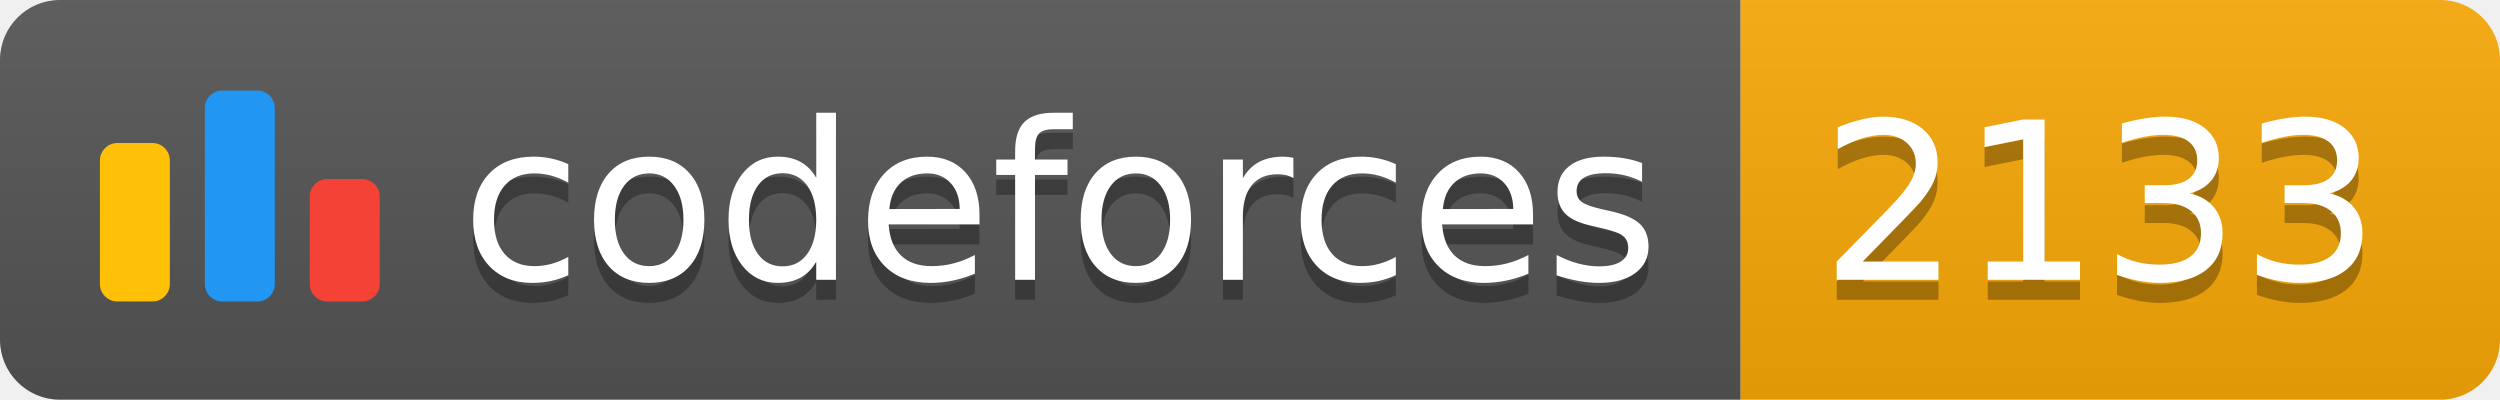
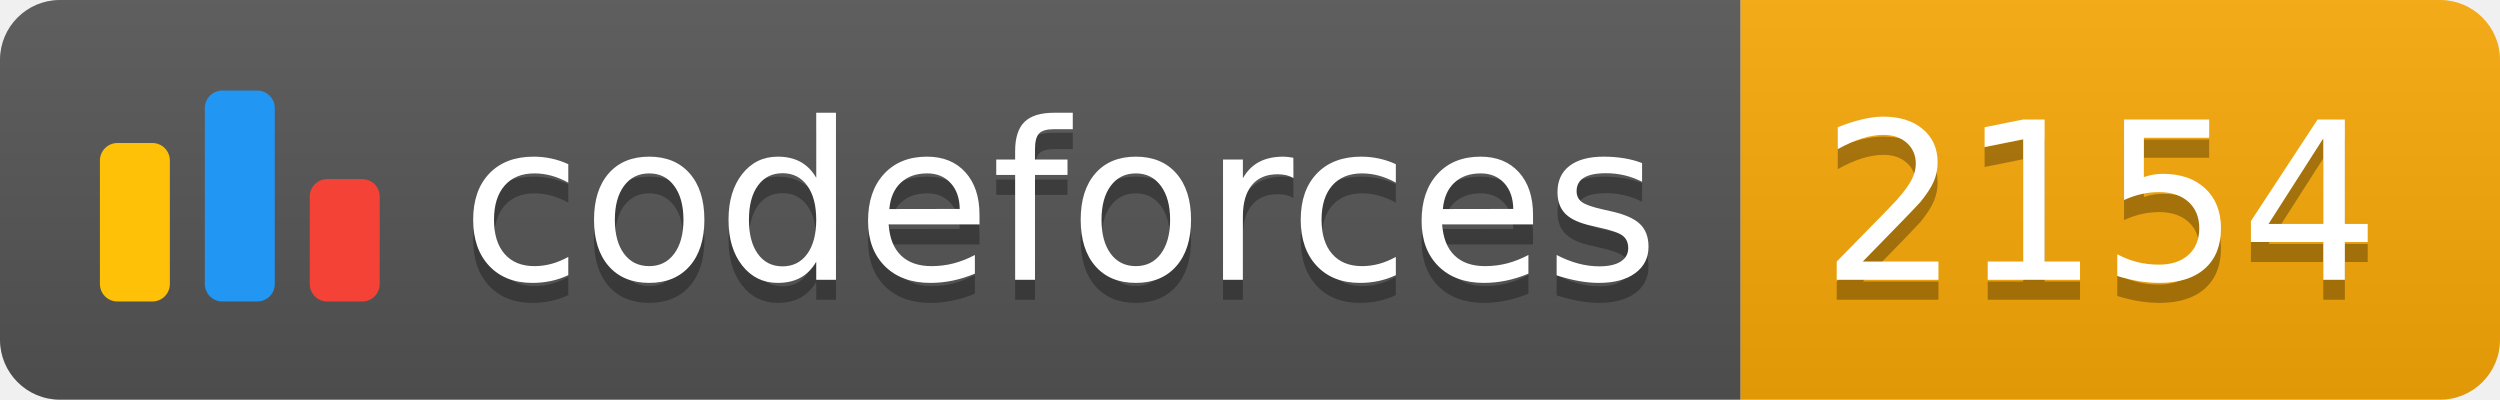
<svg xmlns="http://www.w3.org/2000/svg" width="125.1" height="20">
  <linearGradient id="smooth" x2="0" y2="100%">
    <stop offset="0" stop-color="#bbb" stop-opacity=".1" />
    <stop offset="1" stop-opacity=".1" />
  </linearGradient>
  <clipPath id="round">
    <rect width="125.1" height="20" rx="3" fill="#fff" />
  </clipPath>
  <g clip-path="url(#round)">
    <rect width="87.1" height="20" fill="#555" />
    <rect x="87.1" width="38.0" height="20" fill="#F9A908" />
    <rect width="125.1" height="20" fill="url(#smooth)" />
  </g>
  <g fill="#fff" text-anchor="middle" font-family="DejaVu Sans,Verdana,Geneva,sans-serif" font-size="110">
    <svg x="5" y="3" class="logo" width="14" height="14" viewBox="0 0 32 25" fill="none">
      <rect y="6" width="8" height="18.125" rx="2" fill="#FFC107" />
      <rect x="24" y="10.125" width="8" height="14" rx="2" fill="#F44336" />
      <rect x="12" width="8" height="24.125" rx="2" fill="#2196F3" />
    </svg>
    <text x="530.5" y="150" fill="#010101" fill-opacity=".3" transform="scale(0.1)" textLength="601.0" lengthAdjust="spacing">codeforces
        </text>
    <text x="530.5" y="140" transform="scale(0.1)" textLength="601.0" lengthAdjust="spacing">codeforces</text>
-     <text x="1051.0" y="150" fill="#010101" fill-opacity=".3" transform="scale(0.1)" textLength="280.0" lengthAdjust="spacing">2133
+     <text x="1051.0" y="150" fill="#010101" fill-opacity=".3" transform="scale(0.1)" textLength="280.0" lengthAdjust="spacing">2154
        </text>
-     <text x="1051.0" y="140" transform="scale(0.1)" textLength="280.0" lengthAdjust="spacing">2133</text>
+     <text x="1051.0" y="140" transform="scale(0.1)" textLength="280.0" lengthAdjust="spacing">2154</text>
  </g>
</svg>
